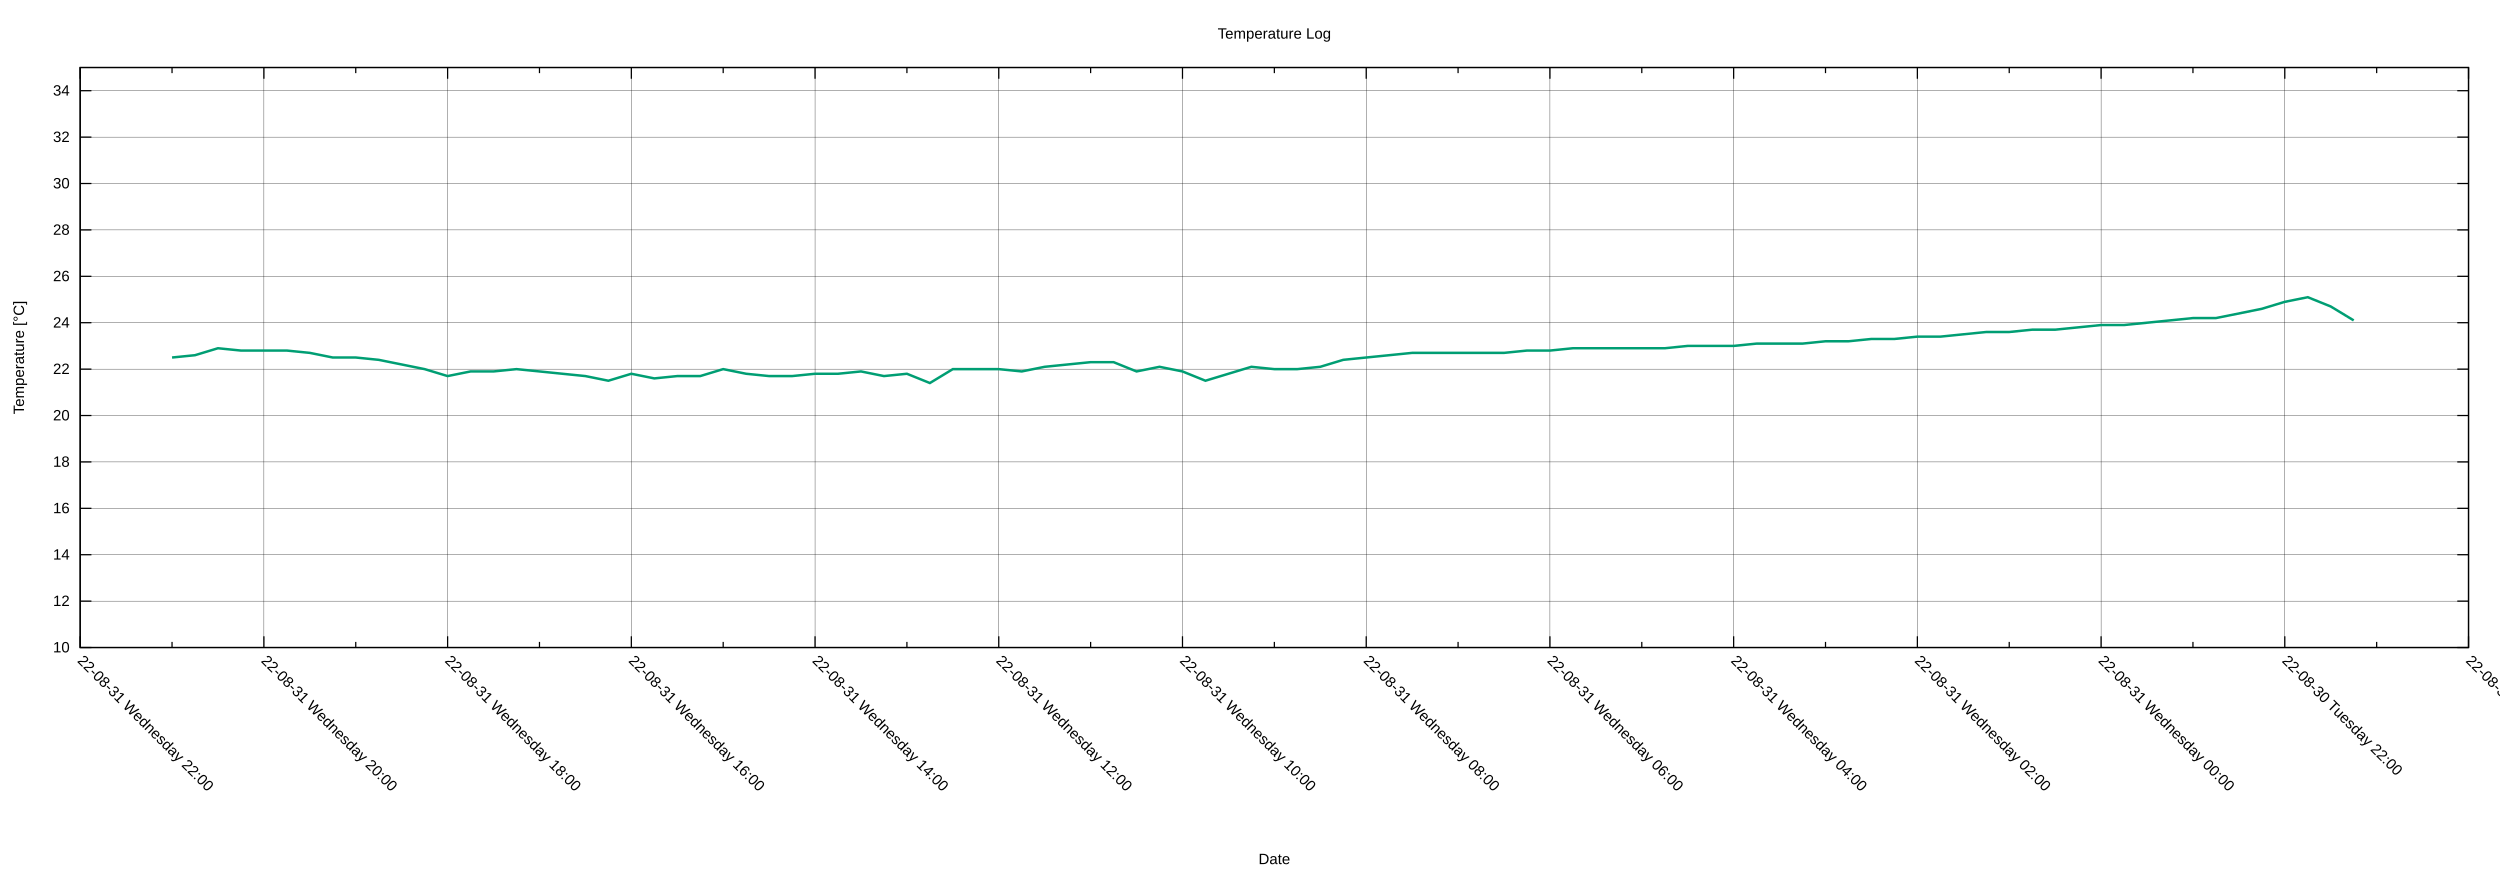
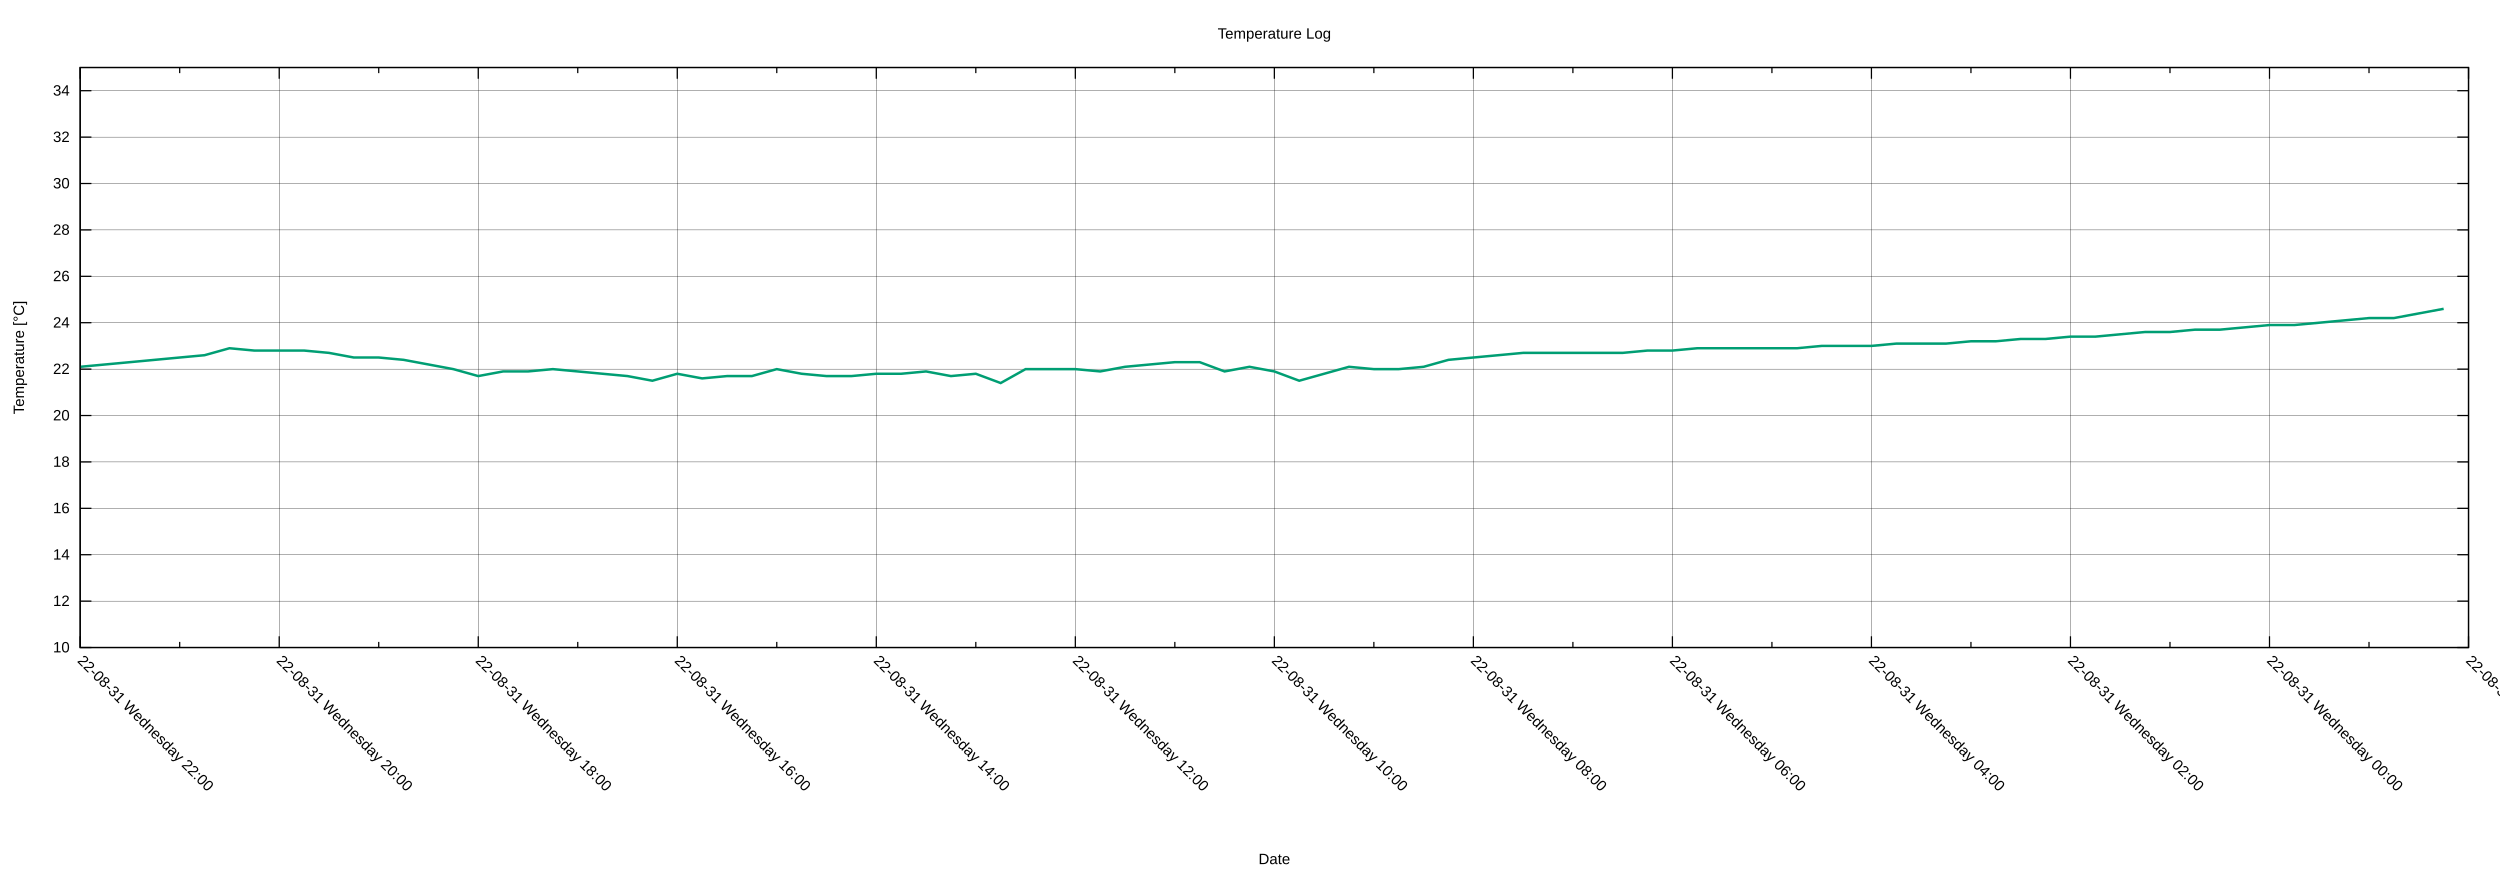
<svg xmlns="http://www.w3.org/2000/svg" xmlns:xlink="http://www.w3.org/1999/xlink" width="2000" height="700" viewBox="0 0 2000 700">
  <g id="gnuplot_canvas">
    <rect x="0" y="0" width="2000" height="700" fill="none" />
    <defs>
      <circle id="gpDot" r="0.5" stroke-width="0.5" stroke="currentColor" />
      <path id="gpPt0" stroke-width="0.222" stroke="currentColor" d="M-1,0 h2 M0,-1 v2" />
      <path id="gpPt1" stroke-width="0.222" stroke="currentColor" d="M-1,-1 L1,1 M1,-1 L-1,1" />
      <path id="gpPt2" stroke-width="0.222" stroke="currentColor" d="M-1,0 L1,0 M0,-1 L0,1 M-1,-1 L1,1 M-1,1 L1,-1" />
      <rect id="gpPt3" stroke-width="0.222" stroke="currentColor" x="-1" y="-1" width="2" height="2" />
      <rect id="gpPt4" stroke-width="0.222" stroke="currentColor" fill="currentColor" x="-1" y="-1" width="2" height="2" />
      <circle id="gpPt5" stroke-width="0.222" stroke="currentColor" cx="0" cy="0" r="1" />
      <use xlink:href="#gpPt5" id="gpPt6" fill="currentColor" stroke="none" />
      <path id="gpPt7" stroke-width="0.222" stroke="currentColor" d="M0,-1.33 L-1.33,0.67 L1.33,0.67 z" />
      <use xlink:href="#gpPt7" id="gpPt8" fill="currentColor" stroke="none" />
      <use xlink:href="#gpPt7" id="gpPt9" stroke="currentColor" transform="rotate(180)" />
      <use xlink:href="#gpPt9" id="gpPt10" fill="currentColor" stroke="none" />
      <use xlink:href="#gpPt3" id="gpPt11" stroke="currentColor" transform="rotate(45)" />
      <use xlink:href="#gpPt11" id="gpPt12" fill="currentColor" stroke="none" />
      <path id="gpPt13" stroke-width="0.222" stroke="currentColor" d="M0,1.330 L1.265,0.411 L0.782,-1.067 L-0.782,-1.076 L-1.265,0.411 z" />
      <use xlink:href="#gpPt13" id="gpPt14" fill="currentColor" stroke="none" />
      <filter id="textbox" filterUnits="objectBoundingBox" x="0" y="0" height="1" width="1">
        <feFlood flood-color="white" flood-opacity="1" result="bgnd" />
        <feComposite in="SourceGraphic" in2="bgnd" operator="atop" />
      </filter>
      <filter id="greybox" filterUnits="objectBoundingBox" x="0" y="0" height="1" width="1">
        <feFlood flood-color="lightgrey" flood-opacity="1" result="grey" />
        <feComposite in="SourceGraphic" in2="grey" operator="atop" />
      </filter>
    </defs>
    <g fill="none" color="white" stroke="currentColor" stroke-width="1.00" stroke-linecap="butt" stroke-linejoin="miter">
</g>
    <g fill="none" color="black" stroke="currentColor" stroke-width="1.00" stroke-linecap="butt" stroke-linejoin="miter">
</g>
    <g fill="none" color="black" stroke="black" stroke-width="0.25" stroke-linecap="butt" stroke-linejoin="miter">
</g>
    <g fill="none" color="black" stroke="currentColor" stroke-width="0.25" stroke-linecap="butt" stroke-linejoin="miter">
      <path stroke="black" class="gridline" d="M64.14,518.02 L1974.82,518.02  " />
    </g>
    <g fill="none" color="black" stroke="black" stroke-width="1.00" stroke-linecap="butt" stroke-linejoin="miter">
</g>
    <g fill="none" color="black" stroke="currentColor" stroke-width="1.00" stroke-linecap="butt" stroke-linejoin="miter">
      <path stroke="black" d="M64.14,518.02 L73.14,518.02 M1974.82,518.02 L1965.82,518.02  " />
      <g transform="translate(55.75,521.92)" stroke="none" fill="black" font-family="Arial" font-size="12.00" text-anchor="end">
        <text>
          <tspan font-family="Arial"> 10</tspan>
        </text>
      </g>
    </g>
    <g fill="none" color="black" stroke="currentColor" stroke-width="1.00" stroke-linecap="butt" stroke-linejoin="miter">
</g>
    <g fill="none" color="black" stroke="black" stroke-width="0.25" stroke-linecap="butt" stroke-linejoin="miter">
</g>
    <g fill="none" color="black" stroke="currentColor" stroke-width="0.25" stroke-linecap="butt" stroke-linejoin="miter">
      <path stroke="black" class="gridline" d="M64.14,480.90 L1974.82,480.90  " />
    </g>
    <g fill="none" color="black" stroke="black" stroke-width="1.00" stroke-linecap="butt" stroke-linejoin="miter">
</g>
    <g fill="none" color="black" stroke="currentColor" stroke-width="1.00" stroke-linecap="butt" stroke-linejoin="miter">
      <path stroke="black" d="M64.14,480.90 L73.14,480.90 M1974.82,480.90 L1965.82,480.90  " />
      <g transform="translate(55.75,484.80)" stroke="none" fill="black" font-family="Arial" font-size="12.00" text-anchor="end">
        <text>
          <tspan font-family="Arial"> 12</tspan>
        </text>
      </g>
    </g>
    <g fill="none" color="black" stroke="currentColor" stroke-width="1.00" stroke-linecap="butt" stroke-linejoin="miter">
</g>
    <g fill="none" color="black" stroke="black" stroke-width="0.25" stroke-linecap="butt" stroke-linejoin="miter">
</g>
    <g fill="none" color="black" stroke="currentColor" stroke-width="0.25" stroke-linecap="butt" stroke-linejoin="miter">
      <path stroke="black" class="gridline" d="M64.14,443.78 L1974.82,443.78  " />
    </g>
    <g fill="none" color="black" stroke="black" stroke-width="1.00" stroke-linecap="butt" stroke-linejoin="miter">
</g>
    <g fill="none" color="black" stroke="currentColor" stroke-width="1.00" stroke-linecap="butt" stroke-linejoin="miter">
      <path stroke="black" d="M64.14,443.78 L73.14,443.78 M1974.82,443.78 L1965.82,443.78  " />
      <g transform="translate(55.75,447.68)" stroke="none" fill="black" font-family="Arial" font-size="12.00" text-anchor="end">
        <text>
          <tspan font-family="Arial"> 14</tspan>
        </text>
      </g>
    </g>
    <g fill="none" color="black" stroke="currentColor" stroke-width="1.00" stroke-linecap="butt" stroke-linejoin="miter">
</g>
    <g fill="none" color="black" stroke="black" stroke-width="0.25" stroke-linecap="butt" stroke-linejoin="miter">
</g>
    <g fill="none" color="black" stroke="currentColor" stroke-width="0.25" stroke-linecap="butt" stroke-linejoin="miter">
      <path stroke="black" class="gridline" d="M64.14,406.66 L1974.82,406.66  " />
    </g>
    <g fill="none" color="black" stroke="black" stroke-width="1.00" stroke-linecap="butt" stroke-linejoin="miter">
</g>
    <g fill="none" color="black" stroke="currentColor" stroke-width="1.00" stroke-linecap="butt" stroke-linejoin="miter">
      <path stroke="black" d="M64.14,406.66 L73.14,406.66 M1974.82,406.66 L1965.82,406.66  " />
      <g transform="translate(55.75,410.56)" stroke="none" fill="black" font-family="Arial" font-size="12.00" text-anchor="end">
        <text>
          <tspan font-family="Arial"> 16</tspan>
        </text>
      </g>
    </g>
    <g fill="none" color="black" stroke="currentColor" stroke-width="1.00" stroke-linecap="butt" stroke-linejoin="miter">
</g>
    <g fill="none" color="black" stroke="black" stroke-width="0.25" stroke-linecap="butt" stroke-linejoin="miter">
</g>
    <g fill="none" color="black" stroke="currentColor" stroke-width="0.25" stroke-linecap="butt" stroke-linejoin="miter">
      <path stroke="black" class="gridline" d="M64.14,369.54 L1974.82,369.54  " />
    </g>
    <g fill="none" color="black" stroke="black" stroke-width="1.00" stroke-linecap="butt" stroke-linejoin="miter">
</g>
    <g fill="none" color="black" stroke="currentColor" stroke-width="1.00" stroke-linecap="butt" stroke-linejoin="miter">
      <path stroke="black" d="M64.14,369.54 L73.14,369.54 M1974.82,369.54 L1965.82,369.54  " />
      <g transform="translate(55.75,373.44)" stroke="none" fill="black" font-family="Arial" font-size="12.00" text-anchor="end">
        <text>
          <tspan font-family="Arial"> 18</tspan>
        </text>
      </g>
    </g>
    <g fill="none" color="black" stroke="currentColor" stroke-width="1.00" stroke-linecap="butt" stroke-linejoin="miter">
</g>
    <g fill="none" color="black" stroke="black" stroke-width="0.25" stroke-linecap="butt" stroke-linejoin="miter">
</g>
    <g fill="none" color="black" stroke="currentColor" stroke-width="0.25" stroke-linecap="butt" stroke-linejoin="miter">
      <path stroke="black" class="gridline" d="M64.14,332.42 L1974.82,332.42  " />
    </g>
    <g fill="none" color="black" stroke="black" stroke-width="1.00" stroke-linecap="butt" stroke-linejoin="miter">
</g>
    <g fill="none" color="black" stroke="currentColor" stroke-width="1.00" stroke-linecap="butt" stroke-linejoin="miter">
      <path stroke="black" d="M64.14,332.42 L73.14,332.42 M1974.82,332.42 L1965.82,332.42  " />
      <g transform="translate(55.75,336.32)" stroke="none" fill="black" font-family="Arial" font-size="12.00" text-anchor="end">
        <text>
          <tspan font-family="Arial"> 20</tspan>
        </text>
      </g>
    </g>
    <g fill="none" color="black" stroke="currentColor" stroke-width="1.00" stroke-linecap="butt" stroke-linejoin="miter">
</g>
    <g fill="none" color="black" stroke="black" stroke-width="0.25" stroke-linecap="butt" stroke-linejoin="miter">
</g>
    <g fill="none" color="black" stroke="currentColor" stroke-width="0.25" stroke-linecap="butt" stroke-linejoin="miter">
      <path stroke="black" class="gridline" d="M64.14,295.30 L1974.82,295.30  " />
    </g>
    <g fill="none" color="black" stroke="black" stroke-width="1.00" stroke-linecap="butt" stroke-linejoin="miter">
</g>
    <g fill="none" color="black" stroke="currentColor" stroke-width="1.00" stroke-linecap="butt" stroke-linejoin="miter">
      <path stroke="black" d="M64.14,295.30 L73.14,295.30 M1974.82,295.30 L1965.82,295.30  " />
      <g transform="translate(55.75,299.20)" stroke="none" fill="black" font-family="Arial" font-size="12.00" text-anchor="end">
        <text>
          <tspan font-family="Arial"> 22</tspan>
        </text>
      </g>
    </g>
    <g fill="none" color="black" stroke="currentColor" stroke-width="1.00" stroke-linecap="butt" stroke-linejoin="miter">
</g>
    <g fill="none" color="black" stroke="black" stroke-width="0.25" stroke-linecap="butt" stroke-linejoin="miter">
</g>
    <g fill="none" color="black" stroke="currentColor" stroke-width="0.25" stroke-linecap="butt" stroke-linejoin="miter">
      <path stroke="black" class="gridline" d="M64.14,258.17 L1974.82,258.17  " />
    </g>
    <g fill="none" color="black" stroke="black" stroke-width="1.00" stroke-linecap="butt" stroke-linejoin="miter">
</g>
    <g fill="none" color="black" stroke="currentColor" stroke-width="1.00" stroke-linecap="butt" stroke-linejoin="miter">
      <path stroke="black" d="M64.14,258.17 L73.14,258.17 M1974.82,258.17 L1965.82,258.17  " />
      <g transform="translate(55.75,262.07)" stroke="none" fill="black" font-family="Arial" font-size="12.00" text-anchor="end">
        <text>
          <tspan font-family="Arial"> 24</tspan>
        </text>
      </g>
    </g>
    <g fill="none" color="black" stroke="currentColor" stroke-width="1.00" stroke-linecap="butt" stroke-linejoin="miter">
</g>
    <g fill="none" color="black" stroke="black" stroke-width="0.25" stroke-linecap="butt" stroke-linejoin="miter">
</g>
    <g fill="none" color="black" stroke="currentColor" stroke-width="0.25" stroke-linecap="butt" stroke-linejoin="miter">
      <path stroke="black" class="gridline" d="M64.14,221.05 L1974.82,221.05  " />
    </g>
    <g fill="none" color="black" stroke="black" stroke-width="1.00" stroke-linecap="butt" stroke-linejoin="miter">
</g>
    <g fill="none" color="black" stroke="currentColor" stroke-width="1.00" stroke-linecap="butt" stroke-linejoin="miter">
      <path stroke="black" d="M64.14,221.05 L73.14,221.05 M1974.82,221.05 L1965.82,221.05  " />
      <g transform="translate(55.75,224.95)" stroke="none" fill="black" font-family="Arial" font-size="12.00" text-anchor="end">
        <text>
          <tspan font-family="Arial"> 26</tspan>
        </text>
      </g>
    </g>
    <g fill="none" color="black" stroke="currentColor" stroke-width="1.00" stroke-linecap="butt" stroke-linejoin="miter">
</g>
    <g fill="none" color="black" stroke="black" stroke-width="0.25" stroke-linecap="butt" stroke-linejoin="miter">
</g>
    <g fill="none" color="black" stroke="currentColor" stroke-width="0.25" stroke-linecap="butt" stroke-linejoin="miter">
      <path stroke="black" class="gridline" d="M64.14,183.93 L1974.82,183.93  " />
    </g>
    <g fill="none" color="black" stroke="black" stroke-width="1.00" stroke-linecap="butt" stroke-linejoin="miter">
</g>
    <g fill="none" color="black" stroke="currentColor" stroke-width="1.00" stroke-linecap="butt" stroke-linejoin="miter">
      <path stroke="black" d="M64.14,183.93 L73.14,183.93 M1974.82,183.93 L1965.82,183.93  " />
      <g transform="translate(55.75,187.83)" stroke="none" fill="black" font-family="Arial" font-size="12.00" text-anchor="end">
        <text>
          <tspan font-family="Arial"> 28</tspan>
        </text>
      </g>
    </g>
    <g fill="none" color="black" stroke="currentColor" stroke-width="1.00" stroke-linecap="butt" stroke-linejoin="miter">
</g>
    <g fill="none" color="black" stroke="black" stroke-width="0.25" stroke-linecap="butt" stroke-linejoin="miter">
</g>
    <g fill="none" color="black" stroke="currentColor" stroke-width="0.25" stroke-linecap="butt" stroke-linejoin="miter">
      <path stroke="black" class="gridline" d="M64.14,146.81 L1974.82,146.81  " />
    </g>
    <g fill="none" color="black" stroke="black" stroke-width="1.00" stroke-linecap="butt" stroke-linejoin="miter">
</g>
    <g fill="none" color="black" stroke="currentColor" stroke-width="1.00" stroke-linecap="butt" stroke-linejoin="miter">
      <path stroke="black" d="M64.14,146.81 L73.14,146.81 M1974.82,146.81 L1965.82,146.81  " />
      <g transform="translate(55.75,150.71)" stroke="none" fill="black" font-family="Arial" font-size="12.00" text-anchor="end">
        <text>
          <tspan font-family="Arial"> 30</tspan>
        </text>
      </g>
    </g>
    <g fill="none" color="black" stroke="currentColor" stroke-width="1.00" stroke-linecap="butt" stroke-linejoin="miter">
</g>
    <g fill="none" color="black" stroke="black" stroke-width="0.25" stroke-linecap="butt" stroke-linejoin="miter">
</g>
    <g fill="none" color="black" stroke="currentColor" stroke-width="0.25" stroke-linecap="butt" stroke-linejoin="miter">
      <path stroke="black" class="gridline" d="M64.14,109.69 L1974.82,109.69  " />
    </g>
    <g fill="none" color="black" stroke="black" stroke-width="1.00" stroke-linecap="butt" stroke-linejoin="miter">
</g>
    <g fill="none" color="black" stroke="currentColor" stroke-width="1.00" stroke-linecap="butt" stroke-linejoin="miter">
      <path stroke="black" d="M64.14,109.69 L73.14,109.69 M1974.82,109.69 L1965.82,109.69  " />
      <g transform="translate(55.75,113.59)" stroke="none" fill="black" font-family="Arial" font-size="12.00" text-anchor="end">
        <text>
          <tspan font-family="Arial"> 32</tspan>
        </text>
      </g>
    </g>
    <g fill="none" color="black" stroke="currentColor" stroke-width="1.00" stroke-linecap="butt" stroke-linejoin="miter">
</g>
    <g fill="none" color="black" stroke="black" stroke-width="0.25" stroke-linecap="butt" stroke-linejoin="miter">
</g>
    <g fill="none" color="black" stroke="currentColor" stroke-width="0.25" stroke-linecap="butt" stroke-linejoin="miter">
      <path stroke="black" class="gridline" d="M64.14,72.57 L1974.82,72.57  " />
    </g>
    <g fill="none" color="black" stroke="black" stroke-width="1.00" stroke-linecap="butt" stroke-linejoin="miter">
</g>
    <g fill="none" color="black" stroke="currentColor" stroke-width="1.00" stroke-linecap="butt" stroke-linejoin="miter">
      <path stroke="black" d="M64.14,72.57 L73.14,72.57 M1974.82,72.57 L1965.82,72.57  " />
      <g transform="translate(55.75,76.47)" stroke="none" fill="black" font-family="Arial" font-size="12.00" text-anchor="end">
        <text>
          <tspan font-family="Arial"> 34</tspan>
        </text>
      </g>
    </g>
    <g fill="none" color="black" stroke="currentColor" stroke-width="1.00" stroke-linecap="butt" stroke-linejoin="miter">
</g>
    <g fill="none" color="black" stroke="black" stroke-width="0.25" stroke-linecap="butt" stroke-linejoin="miter">
</g>
    <g fill="none" color="black" stroke="currentColor" stroke-width="0.25" stroke-linecap="butt" stroke-linejoin="miter">
      <path stroke="black" class="gridline" d="M1974.82,518.02 L1974.82,54.01  " />
    </g>
    <g fill="none" color="black" stroke="black" stroke-width="1.00" stroke-linecap="butt" stroke-linejoin="miter">
</g>
    <g fill="none" color="black" stroke="currentColor" stroke-width="1.00" stroke-linecap="butt" stroke-linejoin="miter">
      <path stroke="black" d="M1974.82,518.02 L1974.82,509.02 M1974.82,54.01 L1974.82,63.01  " />
      <g transform="translate(1972.06,529.17) rotate(45)" stroke="none" fill="black" font-family="Arial" font-size="12.00" text-anchor="start">
        <text>
-           <tspan font-family="Arial">22-08-30 Tuesday 20:00</tspan>
-         </text>
-       </g>
-     </g>
-     <g fill="none" color="black" stroke="currentColor" stroke-width="1.00" stroke-linecap="butt" stroke-linejoin="miter">
-       <path stroke="black" d="M1901.33,518.02 L1901.33,513.52 M1901.33,54.01 L1901.33,58.51  " />
-     </g>
-     <g fill="none" color="black" stroke="black" stroke-width="0.25" stroke-linecap="butt" stroke-linejoin="miter">
- </g>
-     <g fill="none" color="black" stroke="currentColor" stroke-width="0.25" stroke-linecap="butt" stroke-linejoin="miter">
-       <path stroke="black" class="gridline" d="M1827.84,518.02 L1827.84,54.01  " />
-     </g>
-     <g fill="none" color="black" stroke="black" stroke-width="1.00" stroke-linecap="butt" stroke-linejoin="miter">
- </g>
-     <g fill="none" color="black" stroke="currentColor" stroke-width="1.00" stroke-linecap="butt" stroke-linejoin="miter">
-       <path stroke="black" d="M1827.84,518.02 L1827.84,509.02 M1827.84,54.01 L1827.84,63.01  " />
-       <g transform="translate(1825.08,529.17) rotate(45)" stroke="none" fill="black" font-family="Arial" font-size="12.00" text-anchor="start">
-         <text>
          <tspan font-family="Arial">22-08-30 Tuesday 22:00</tspan>
        </text>
      </g>
    </g>
    <g fill="none" color="black" stroke="currentColor" stroke-width="1.00" stroke-linecap="butt" stroke-linejoin="miter">
-       <path stroke="black" d="M1754.36,518.02 L1754.36,513.52 M1754.36,54.01 L1754.36,58.51  " />
-     </g>
-     <g fill="none" color="black" stroke="black" stroke-width="0.25" stroke-linecap="butt" stroke-linejoin="miter">
- </g>
-     <g fill="none" color="black" stroke="currentColor" stroke-width="0.25" stroke-linecap="butt" stroke-linejoin="miter">
-       <path stroke="black" class="gridline" d="M1680.87,518.02 L1680.87,54.01  " />
-     </g>
-     <g fill="none" color="black" stroke="black" stroke-width="1.00" stroke-linecap="butt" stroke-linejoin="miter">
- </g>
-     <g fill="none" color="black" stroke="currentColor" stroke-width="1.00" stroke-linecap="butt" stroke-linejoin="miter">
-       <path stroke="black" d="M1680.87,518.02 L1680.87,509.02 M1680.87,54.01 L1680.87,63.01  " />
-       <g transform="translate(1678.11,529.17) rotate(45)" stroke="none" fill="black" font-family="Arial" font-size="12.00" text-anchor="start">
+       <path stroke="black" d="M1895.21,518.02 L1895.21,513.52 M1895.21,54.01 L1895.21,58.51  " />
+     </g>
+     <g fill="none" color="black" stroke="black" stroke-width="0.25" stroke-linecap="butt" stroke-linejoin="miter">
+ </g>
+     <g fill="none" color="black" stroke="currentColor" stroke-width="0.25" stroke-linecap="butt" stroke-linejoin="miter">
+       <path stroke="black" class="gridline" d="M1815.60,518.02 L1815.60,54.01  " />
+     </g>
+     <g fill="none" color="black" stroke="black" stroke-width="1.00" stroke-linecap="butt" stroke-linejoin="miter">
+ </g>
+     <g fill="none" color="black" stroke="currentColor" stroke-width="1.00" stroke-linecap="butt" stroke-linejoin="miter">
+       <path stroke="black" d="M1815.60,518.02 L1815.60,509.02 M1815.60,54.01 L1815.60,63.01  " />
+       <g transform="translate(1812.84,529.17) rotate(45)" stroke="none" fill="black" font-family="Arial" font-size="12.00" text-anchor="start">
        <text>
          <tspan font-family="Arial">22-08-31 Wednesday 00:00</tspan>
        </text>
      </g>
    </g>
    <g fill="none" color="black" stroke="currentColor" stroke-width="1.00" stroke-linecap="butt" stroke-linejoin="miter">
-       <path stroke="black" d="M1607.38,518.02 L1607.38,513.52 M1607.38,54.01 L1607.38,58.51  " />
-     </g>
-     <g fill="none" color="black" stroke="black" stroke-width="0.25" stroke-linecap="butt" stroke-linejoin="miter">
- </g>
-     <g fill="none" color="black" stroke="currentColor" stroke-width="0.25" stroke-linecap="butt" stroke-linejoin="miter">
-       <path stroke="black" class="gridline" d="M1533.89,518.02 L1533.89,54.01  " />
-     </g>
-     <g fill="none" color="black" stroke="black" stroke-width="1.00" stroke-linecap="butt" stroke-linejoin="miter">
- </g>
-     <g fill="none" color="black" stroke="currentColor" stroke-width="1.00" stroke-linecap="butt" stroke-linejoin="miter">
-       <path stroke="black" d="M1533.89,518.02 L1533.89,509.02 M1533.89,54.01 L1533.89,63.01  " />
-       <g transform="translate(1531.13,529.17) rotate(45)" stroke="none" fill="black" font-family="Arial" font-size="12.00" text-anchor="start">
+       <path stroke="black" d="M1735.99,518.02 L1735.99,513.52 M1735.99,54.01 L1735.99,58.51  " />
+     </g>
+     <g fill="none" color="black" stroke="black" stroke-width="0.25" stroke-linecap="butt" stroke-linejoin="miter">
+ </g>
+     <g fill="none" color="black" stroke="currentColor" stroke-width="0.25" stroke-linecap="butt" stroke-linejoin="miter">
+       <path stroke="black" class="gridline" d="M1656.37,518.02 L1656.37,54.01  " />
+     </g>
+     <g fill="none" color="black" stroke="black" stroke-width="1.00" stroke-linecap="butt" stroke-linejoin="miter">
+ </g>
+     <g fill="none" color="black" stroke="currentColor" stroke-width="1.00" stroke-linecap="butt" stroke-linejoin="miter">
+       <path stroke="black" d="M1656.37,518.02 L1656.37,509.02 M1656.37,54.01 L1656.37,63.01  " />
+       <g transform="translate(1653.61,529.17) rotate(45)" stroke="none" fill="black" font-family="Arial" font-size="12.00" text-anchor="start">
        <text>
          <tspan font-family="Arial">22-08-31 Wednesday 02:00</tspan>
        </text>
      </g>
    </g>
    <g fill="none" color="black" stroke="currentColor" stroke-width="1.00" stroke-linecap="butt" stroke-linejoin="miter">
-       <path stroke="black" d="M1460.41,518.02 L1460.41,513.52 M1460.41,54.01 L1460.41,58.51  " />
-     </g>
-     <g fill="none" color="black" stroke="black" stroke-width="0.25" stroke-linecap="butt" stroke-linejoin="miter">
- </g>
-     <g fill="none" color="black" stroke="currentColor" stroke-width="0.25" stroke-linecap="butt" stroke-linejoin="miter">
-       <path stroke="black" class="gridline" d="M1386.92,518.02 L1386.92,54.01  " />
-     </g>
-     <g fill="none" color="black" stroke="black" stroke-width="1.00" stroke-linecap="butt" stroke-linejoin="miter">
- </g>
-     <g fill="none" color="black" stroke="currentColor" stroke-width="1.00" stroke-linecap="butt" stroke-linejoin="miter">
-       <path stroke="black" d="M1386.92,518.02 L1386.92,509.02 M1386.92,54.01 L1386.92,63.01  " />
-       <g transform="translate(1384.16,529.17) rotate(45)" stroke="none" fill="black" font-family="Arial" font-size="12.00" text-anchor="start">
+       <path stroke="black" d="M1576.76,518.02 L1576.76,513.52 M1576.76,54.01 L1576.76,58.51  " />
+     </g>
+     <g fill="none" color="black" stroke="black" stroke-width="0.25" stroke-linecap="butt" stroke-linejoin="miter">
+ </g>
+     <g fill="none" color="black" stroke="currentColor" stroke-width="0.25" stroke-linecap="butt" stroke-linejoin="miter">
+       <path stroke="black" class="gridline" d="M1497.15,518.02 L1497.15,54.01  " />
+     </g>
+     <g fill="none" color="black" stroke="black" stroke-width="1.00" stroke-linecap="butt" stroke-linejoin="miter">
+ </g>
+     <g fill="none" color="black" stroke="currentColor" stroke-width="1.00" stroke-linecap="butt" stroke-linejoin="miter">
+       <path stroke="black" d="M1497.15,518.02 L1497.15,509.02 M1497.15,54.01 L1497.15,63.01  " />
+       <g transform="translate(1494.39,529.17) rotate(45)" stroke="none" fill="black" font-family="Arial" font-size="12.00" text-anchor="start">
        <text>
          <tspan font-family="Arial">22-08-31 Wednesday 04:00</tspan>
        </text>
      </g>
    </g>
    <g fill="none" color="black" stroke="currentColor" stroke-width="1.00" stroke-linecap="butt" stroke-linejoin="miter">
-       <path stroke="black" d="M1313.43,518.02 L1313.43,513.52 M1313.43,54.01 L1313.43,58.51  " />
-     </g>
-     <g fill="none" color="black" stroke="black" stroke-width="0.25" stroke-linecap="butt" stroke-linejoin="miter">
- </g>
-     <g fill="none" color="black" stroke="currentColor" stroke-width="0.25" stroke-linecap="butt" stroke-linejoin="miter">
-       <path stroke="black" class="gridline" d="M1239.94,518.02 L1239.94,54.01  " />
-     </g>
-     <g fill="none" color="black" stroke="black" stroke-width="1.00" stroke-linecap="butt" stroke-linejoin="miter">
- </g>
-     <g fill="none" color="black" stroke="currentColor" stroke-width="1.00" stroke-linecap="butt" stroke-linejoin="miter">
-       <path stroke="black" d="M1239.94,518.02 L1239.94,509.02 M1239.94,54.01 L1239.94,63.01  " />
-       <g transform="translate(1237.18,529.17) rotate(45)" stroke="none" fill="black" font-family="Arial" font-size="12.00" text-anchor="start">
+       <path stroke="black" d="M1417.54,518.02 L1417.54,513.52 M1417.54,54.01 L1417.54,58.51  " />
+     </g>
+     <g fill="none" color="black" stroke="black" stroke-width="0.25" stroke-linecap="butt" stroke-linejoin="miter">
+ </g>
+     <g fill="none" color="black" stroke="currentColor" stroke-width="0.25" stroke-linecap="butt" stroke-linejoin="miter">
+       <path stroke="black" class="gridline" d="M1337.93,518.02 L1337.93,54.01  " />
+     </g>
+     <g fill="none" color="black" stroke="black" stroke-width="1.00" stroke-linecap="butt" stroke-linejoin="miter">
+ </g>
+     <g fill="none" color="black" stroke="currentColor" stroke-width="1.00" stroke-linecap="butt" stroke-linejoin="miter">
+       <path stroke="black" d="M1337.93,518.02 L1337.93,509.02 M1337.93,54.01 L1337.93,63.01  " />
+       <g transform="translate(1335.17,529.17) rotate(45)" stroke="none" fill="black" font-family="Arial" font-size="12.00" text-anchor="start">
        <text>
          <tspan font-family="Arial">22-08-31 Wednesday 06:00</tspan>
        </text>
      </g>
    </g>
    <g fill="none" color="black" stroke="currentColor" stroke-width="1.00" stroke-linecap="butt" stroke-linejoin="miter">
-       <path stroke="black" d="M1166.46,518.02 L1166.46,513.52 M1166.46,54.01 L1166.46,58.51  " />
-     </g>
-     <g fill="none" color="black" stroke="black" stroke-width="0.25" stroke-linecap="butt" stroke-linejoin="miter">
- </g>
-     <g fill="none" color="black" stroke="currentColor" stroke-width="0.25" stroke-linecap="butt" stroke-linejoin="miter">
-       <path stroke="black" class="gridline" d="M1092.97,518.02 L1092.97,54.01  " />
-     </g>
-     <g fill="none" color="black" stroke="black" stroke-width="1.00" stroke-linecap="butt" stroke-linejoin="miter">
- </g>
-     <g fill="none" color="black" stroke="currentColor" stroke-width="1.00" stroke-linecap="butt" stroke-linejoin="miter">
-       <path stroke="black" d="M1092.97,518.02 L1092.97,509.02 M1092.97,54.01 L1092.97,63.01  " />
-       <g transform="translate(1090.21,529.17) rotate(45)" stroke="none" fill="black" font-family="Arial" font-size="12.00" text-anchor="start">
+       <path stroke="black" d="M1258.32,518.02 L1258.32,513.52 M1258.32,54.01 L1258.32,58.51  " />
+     </g>
+     <g fill="none" color="black" stroke="black" stroke-width="0.25" stroke-linecap="butt" stroke-linejoin="miter">
+ </g>
+     <g fill="none" color="black" stroke="currentColor" stroke-width="0.25" stroke-linecap="butt" stroke-linejoin="miter">
+       <path stroke="black" class="gridline" d="M1178.70,518.02 L1178.70,54.01  " />
+     </g>
+     <g fill="none" color="black" stroke="black" stroke-width="1.00" stroke-linecap="butt" stroke-linejoin="miter">
+ </g>
+     <g fill="none" color="black" stroke="currentColor" stroke-width="1.00" stroke-linecap="butt" stroke-linejoin="miter">
+       <path stroke="black" d="M1178.70,518.02 L1178.70,509.02 M1178.70,54.01 L1178.70,63.01  " />
+       <g transform="translate(1175.94,529.17) rotate(45)" stroke="none" fill="black" font-family="Arial" font-size="12.00" text-anchor="start">
        <text>
          <tspan font-family="Arial">22-08-31 Wednesday 08:00</tspan>
        </text>
      </g>
    </g>
    <g fill="none" color="black" stroke="currentColor" stroke-width="1.00" stroke-linecap="butt" stroke-linejoin="miter">
-       <path stroke="black" d="M1019.48,518.02 L1019.48,513.52 M1019.48,54.01 L1019.48,58.51  " />
-     </g>
-     <g fill="none" color="black" stroke="black" stroke-width="0.25" stroke-linecap="butt" stroke-linejoin="miter">
- </g>
-     <g fill="none" color="black" stroke="currentColor" stroke-width="0.25" stroke-linecap="butt" stroke-linejoin="miter">
-       <path stroke="black" class="gridline" d="M945.99,518.02 L945.99,54.01  " />
-     </g>
-     <g fill="none" color="black" stroke="black" stroke-width="1.00" stroke-linecap="butt" stroke-linejoin="miter">
- </g>
-     <g fill="none" color="black" stroke="currentColor" stroke-width="1.00" stroke-linecap="butt" stroke-linejoin="miter">
-       <path stroke="black" d="M945.99,518.02 L945.99,509.02 M945.99,54.01 L945.99,63.01  " />
-       <g transform="translate(943.23,529.17) rotate(45)" stroke="none" fill="black" font-family="Arial" font-size="12.00" text-anchor="start">
+       <path stroke="black" d="M1099.09,518.02 L1099.09,513.52 M1099.09,54.01 L1099.09,58.51  " />
+     </g>
+     <g fill="none" color="black" stroke="black" stroke-width="0.25" stroke-linecap="butt" stroke-linejoin="miter">
+ </g>
+     <g fill="none" color="black" stroke="currentColor" stroke-width="0.25" stroke-linecap="butt" stroke-linejoin="miter">
+       <path stroke="black" class="gridline" d="M1019.48,518.02 L1019.48,54.01  " />
+     </g>
+     <g fill="none" color="black" stroke="black" stroke-width="1.00" stroke-linecap="butt" stroke-linejoin="miter">
+ </g>
+     <g fill="none" color="black" stroke="currentColor" stroke-width="1.00" stroke-linecap="butt" stroke-linejoin="miter">
+       <path stroke="black" d="M1019.48,518.02 L1019.48,509.02 M1019.48,54.01 L1019.48,63.01  " />
+       <g transform="translate(1016.72,529.17) rotate(45)" stroke="none" fill="black" font-family="Arial" font-size="12.00" text-anchor="start">
        <text>
          <tspan font-family="Arial">22-08-31 Wednesday 10:00</tspan>
        </text>
      </g>
    </g>
    <g fill="none" color="black" stroke="currentColor" stroke-width="1.00" stroke-linecap="butt" stroke-linejoin="miter">
-       <path stroke="black" d="M872.50,518.02 L872.50,513.52 M872.50,54.01 L872.50,58.51  " />
-     </g>
-     <g fill="none" color="black" stroke="black" stroke-width="0.25" stroke-linecap="butt" stroke-linejoin="miter">
- </g>
-     <g fill="none" color="black" stroke="currentColor" stroke-width="0.25" stroke-linecap="butt" stroke-linejoin="miter">
-       <path stroke="black" class="gridline" d="M799.02,518.02 L799.02,54.01  " />
-     </g>
-     <g fill="none" color="black" stroke="black" stroke-width="1.00" stroke-linecap="butt" stroke-linejoin="miter">
- </g>
-     <g fill="none" color="black" stroke="currentColor" stroke-width="1.00" stroke-linecap="butt" stroke-linejoin="miter">
-       <path stroke="black" d="M799.02,518.02 L799.02,509.02 M799.02,54.01 L799.02,63.01  " />
-       <g transform="translate(796.26,529.17) rotate(45)" stroke="none" fill="black" font-family="Arial" font-size="12.00" text-anchor="start">
+       <path stroke="black" d="M939.87,518.02 L939.87,513.52 M939.87,54.01 L939.87,58.51  " />
+     </g>
+     <g fill="none" color="black" stroke="black" stroke-width="0.25" stroke-linecap="butt" stroke-linejoin="miter">
+ </g>
+     <g fill="none" color="black" stroke="currentColor" stroke-width="0.25" stroke-linecap="butt" stroke-linejoin="miter">
+       <path stroke="black" class="gridline" d="M860.26,518.02 L860.26,54.01  " />
+     </g>
+     <g fill="none" color="black" stroke="black" stroke-width="1.00" stroke-linecap="butt" stroke-linejoin="miter">
+ </g>
+     <g fill="none" color="black" stroke="currentColor" stroke-width="1.00" stroke-linecap="butt" stroke-linejoin="miter">
+       <path stroke="black" d="M860.26,518.02 L860.26,509.02 M860.26,54.01 L860.26,63.01  " />
+       <g transform="translate(857.50,529.17) rotate(45)" stroke="none" fill="black" font-family="Arial" font-size="12.00" text-anchor="start">
        <text>
          <tspan font-family="Arial">22-08-31 Wednesday 12:00</tspan>
        </text>
      </g>
    </g>
    <g fill="none" color="black" stroke="currentColor" stroke-width="1.00" stroke-linecap="butt" stroke-linejoin="miter">
-       <path stroke="black" d="M725.53,518.02 L725.53,513.52 M725.53,54.01 L725.53,58.51  " />
-     </g>
-     <g fill="none" color="black" stroke="black" stroke-width="0.25" stroke-linecap="butt" stroke-linejoin="miter">
- </g>
-     <g fill="none" color="black" stroke="currentColor" stroke-width="0.25" stroke-linecap="butt" stroke-linejoin="miter">
-       <path stroke="black" class="gridline" d="M652.04,518.02 L652.04,54.01  " />
-     </g>
-     <g fill="none" color="black" stroke="black" stroke-width="1.00" stroke-linecap="butt" stroke-linejoin="miter">
- </g>
-     <g fill="none" color="black" stroke="currentColor" stroke-width="1.00" stroke-linecap="butt" stroke-linejoin="miter">
-       <path stroke="black" d="M652.04,518.02 L652.04,509.02 M652.04,54.01 L652.04,63.01  " />
-       <g transform="translate(649.28,529.17) rotate(45)" stroke="none" fill="black" font-family="Arial" font-size="12.00" text-anchor="start">
+       <path stroke="black" d="M780.65,518.02 L780.65,513.52 M780.65,54.01 L780.65,58.51  " />
+     </g>
+     <g fill="none" color="black" stroke="black" stroke-width="0.25" stroke-linecap="butt" stroke-linejoin="miter">
+ </g>
+     <g fill="none" color="black" stroke="currentColor" stroke-width="0.25" stroke-linecap="butt" stroke-linejoin="miter">
+       <path stroke="black" class="gridline" d="M701.03,518.02 L701.03,54.01  " />
+     </g>
+     <g fill="none" color="black" stroke="black" stroke-width="1.00" stroke-linecap="butt" stroke-linejoin="miter">
+ </g>
+     <g fill="none" color="black" stroke="currentColor" stroke-width="1.00" stroke-linecap="butt" stroke-linejoin="miter">
+       <path stroke="black" d="M701.03,518.02 L701.03,509.02 M701.03,54.01 L701.03,63.01  " />
+       <g transform="translate(698.27,529.17) rotate(45)" stroke="none" fill="black" font-family="Arial" font-size="12.00" text-anchor="start">
        <text>
          <tspan font-family="Arial">22-08-31 Wednesday 14:00</tspan>
        </text>
      </g>
    </g>
    <g fill="none" color="black" stroke="currentColor" stroke-width="1.00" stroke-linecap="butt" stroke-linejoin="miter">
-       <path stroke="black" d="M578.55,518.02 L578.55,513.52 M578.55,54.01 L578.55,58.51  " />
-     </g>
-     <g fill="none" color="black" stroke="black" stroke-width="0.25" stroke-linecap="butt" stroke-linejoin="miter">
- </g>
-     <g fill="none" color="black" stroke="currentColor" stroke-width="0.25" stroke-linecap="butt" stroke-linejoin="miter">
-       <path stroke="black" class="gridline" d="M505.07,518.02 L505.07,54.01  " />
-     </g>
-     <g fill="none" color="black" stroke="black" stroke-width="1.00" stroke-linecap="butt" stroke-linejoin="miter">
- </g>
-     <g fill="none" color="black" stroke="currentColor" stroke-width="1.00" stroke-linecap="butt" stroke-linejoin="miter">
-       <path stroke="black" d="M505.07,518.02 L505.07,509.02 M505.07,54.01 L505.07,63.01  " />
-       <g transform="translate(502.31,529.17) rotate(45)" stroke="none" fill="black" font-family="Arial" font-size="12.00" text-anchor="start">
+       <path stroke="black" d="M621.42,518.02 L621.42,513.52 M621.42,54.01 L621.42,58.51  " />
+     </g>
+     <g fill="none" color="black" stroke="black" stroke-width="0.25" stroke-linecap="butt" stroke-linejoin="miter">
+ </g>
+     <g fill="none" color="black" stroke="currentColor" stroke-width="0.25" stroke-linecap="butt" stroke-linejoin="miter">
+       <path stroke="black" class="gridline" d="M541.81,518.02 L541.81,54.01  " />
+     </g>
+     <g fill="none" color="black" stroke="black" stroke-width="1.00" stroke-linecap="butt" stroke-linejoin="miter">
+ </g>
+     <g fill="none" color="black" stroke="currentColor" stroke-width="1.00" stroke-linecap="butt" stroke-linejoin="miter">
+       <path stroke="black" d="M541.81,518.02 L541.81,509.02 M541.81,54.01 L541.81,63.01  " />
+       <g transform="translate(539.05,529.17) rotate(45)" stroke="none" fill="black" font-family="Arial" font-size="12.00" text-anchor="start">
        <text>
          <tspan font-family="Arial">22-08-31 Wednesday 16:00</tspan>
        </text>
      </g>
    </g>
    <g fill="none" color="black" stroke="currentColor" stroke-width="1.00" stroke-linecap="butt" stroke-linejoin="miter">
-       <path stroke="black" d="M431.58,518.02 L431.58,513.52 M431.58,54.01 L431.58,58.51  " />
-     </g>
-     <g fill="none" color="black" stroke="black" stroke-width="0.25" stroke-linecap="butt" stroke-linejoin="miter">
- </g>
-     <g fill="none" color="black" stroke="currentColor" stroke-width="0.25" stroke-linecap="butt" stroke-linejoin="miter">
-       <path stroke="black" class="gridline" d="M358.09,518.02 L358.09,54.01  " />
-     </g>
-     <g fill="none" color="black" stroke="black" stroke-width="1.00" stroke-linecap="butt" stroke-linejoin="miter">
- </g>
-     <g fill="none" color="black" stroke="currentColor" stroke-width="1.00" stroke-linecap="butt" stroke-linejoin="miter">
-       <path stroke="black" d="M358.09,518.02 L358.09,509.02 M358.09,54.01 L358.09,63.01  " />
-       <g transform="translate(355.33,529.17) rotate(45)" stroke="none" fill="black" font-family="Arial" font-size="12.00" text-anchor="start">
+       <path stroke="black" d="M462.20,518.02 L462.20,513.52 M462.20,54.01 L462.20,58.51  " />
+     </g>
+     <g fill="none" color="black" stroke="black" stroke-width="0.25" stroke-linecap="butt" stroke-linejoin="miter">
+ </g>
+     <g fill="none" color="black" stroke="currentColor" stroke-width="0.25" stroke-linecap="butt" stroke-linejoin="miter">
+       <path stroke="black" class="gridline" d="M382.59,518.02 L382.59,54.01  " />
+     </g>
+     <g fill="none" color="black" stroke="black" stroke-width="1.00" stroke-linecap="butt" stroke-linejoin="miter">
+ </g>
+     <g fill="none" color="black" stroke="currentColor" stroke-width="1.00" stroke-linecap="butt" stroke-linejoin="miter">
+       <path stroke="black" d="M382.59,518.02 L382.59,509.02 M382.59,54.01 L382.59,63.01  " />
+       <g transform="translate(379.83,529.17) rotate(45)" stroke="none" fill="black" font-family="Arial" font-size="12.00" text-anchor="start">
        <text>
          <tspan font-family="Arial">22-08-31 Wednesday 18:00</tspan>
        </text>
      </g>
    </g>
    <g fill="none" color="black" stroke="currentColor" stroke-width="1.00" stroke-linecap="butt" stroke-linejoin="miter">
-       <path stroke="black" d="M284.60,518.02 L284.60,513.52 M284.60,54.01 L284.60,58.51  " />
-     </g>
-     <g fill="none" color="black" stroke="black" stroke-width="0.25" stroke-linecap="butt" stroke-linejoin="miter">
- </g>
-     <g fill="none" color="black" stroke="currentColor" stroke-width="0.25" stroke-linecap="butt" stroke-linejoin="miter">
-       <path stroke="black" class="gridline" d="M211.12,518.02 L211.12,54.01  " />
-     </g>
-     <g fill="none" color="black" stroke="black" stroke-width="1.00" stroke-linecap="butt" stroke-linejoin="miter">
- </g>
-     <g fill="none" color="black" stroke="currentColor" stroke-width="1.00" stroke-linecap="butt" stroke-linejoin="miter">
-       <path stroke="black" d="M211.12,518.02 L211.12,509.02 M211.12,54.01 L211.12,63.01  " />
-       <g transform="translate(208.36,529.17) rotate(45)" stroke="none" fill="black" font-family="Arial" font-size="12.00" text-anchor="start">
+       <path stroke="black" d="M302.98,518.02 L302.98,513.52 M302.98,54.01 L302.98,58.51  " />
+     </g>
+     <g fill="none" color="black" stroke="black" stroke-width="0.25" stroke-linecap="butt" stroke-linejoin="miter">
+ </g>
+     <g fill="none" color="black" stroke="currentColor" stroke-width="0.25" stroke-linecap="butt" stroke-linejoin="miter">
+       <path stroke="black" class="gridline" d="M223.36,518.02 L223.36,54.01  " />
+     </g>
+     <g fill="none" color="black" stroke="black" stroke-width="1.00" stroke-linecap="butt" stroke-linejoin="miter">
+ </g>
+     <g fill="none" color="black" stroke="currentColor" stroke-width="1.00" stroke-linecap="butt" stroke-linejoin="miter">
+       <path stroke="black" d="M223.36,518.02 L223.36,509.02 M223.36,54.01 L223.36,63.01  " />
+       <g transform="translate(220.60,529.17) rotate(45)" stroke="none" fill="black" font-family="Arial" font-size="12.00" text-anchor="start">
        <text>
          <tspan font-family="Arial">22-08-31 Wednesday 20:00</tspan>
        </text>
      </g>
    </g>
    <g fill="none" color="black" stroke="currentColor" stroke-width="1.00" stroke-linecap="butt" stroke-linejoin="miter">
-       <path stroke="black" d="M137.63,518.02 L137.63,513.52 M137.63,54.01 L137.63,58.51  " />
+       <path stroke="black" d="M143.75,518.02 L143.75,513.52 M143.75,54.01 L143.75,58.51  " />
    </g>
    <g fill="none" color="black" stroke="black" stroke-width="0.25" stroke-linecap="butt" stroke-linejoin="miter">
</g>
    <g fill="none" color="black" stroke="currentColor" stroke-width="0.25" stroke-linecap="butt" stroke-linejoin="miter">
      <path stroke="black" class="gridline" d="M64.14,518.02 L64.14,54.01  " />
    </g>
    <g fill="none" color="black" stroke="black" stroke-width="1.00" stroke-linecap="butt" stroke-linejoin="miter">
</g>
    <g fill="none" color="black" stroke="currentColor" stroke-width="1.00" stroke-linecap="butt" stroke-linejoin="miter">
      <path stroke="black" d="M64.14,518.02 L64.14,509.02 M64.14,54.01 L64.14,63.01  " />
      <g transform="translate(61.38,529.17) rotate(45)" stroke="none" fill="black" font-family="Arial" font-size="12.00" text-anchor="start">
        <text>
          <tspan font-family="Arial">22-08-31 Wednesday 22:00</tspan>
        </text>
      </g>
    </g>
    <g fill="none" color="black" stroke="currentColor" stroke-width="1.00" stroke-linecap="butt" stroke-linejoin="miter">
</g>
    <g fill="none" color="black" stroke="currentColor" stroke-width="1.00" stroke-linecap="butt" stroke-linejoin="miter">
      <path stroke="black" d="M64.14,54.01 L64.14,518.02 L1974.82,518.02 L1974.82,54.01 L64.14,54.01 Z  " />
    </g>
    <g fill="none" color="black" stroke="currentColor" stroke-width="1.00" stroke-linecap="butt" stroke-linejoin="miter">
      <g transform="translate(19.18,286.02) rotate(270)" stroke="none" fill="black" font-family="Arial" font-size="12.00" text-anchor="middle">
        <text>
          <tspan font-family="Arial">Temperature [°C]</tspan>
        </text>
      </g>
    </g>
    <g fill="none" color="black" stroke="currentColor" stroke-width="1.00" stroke-linecap="butt" stroke-linejoin="miter">
      <g transform="translate(1019.48,691.30)" stroke="none" fill="black" font-family="Arial" font-size="12.00" text-anchor="middle">
        <text>
          <tspan font-family="Arial">Date</tspan>
        </text>
      </g>
    </g>
    <g fill="none" color="black" stroke="currentColor" stroke-width="1.00" stroke-linecap="butt" stroke-linejoin="miter">
</g>
    <g id="gnuplot_plot_1">
      <g fill="none" color="white" stroke="currentColor" stroke-width="2.00" stroke-linecap="butt" stroke-linejoin="miter">
</g>
      <g fill="none" color="black" stroke="currentColor" stroke-width="2.00" stroke-linecap="butt" stroke-linejoin="miter">
-         <path stroke="rgb(  0, 158, 115)" d="M137.63,286.01 L156.00,284.16 L174.37,278.59 L192.74,280.45 L211.12,280.45 L229.49,280.45 L247.86,282.30 L266.23,286.01   L284.60,286.01 L302.98,287.87 L321.35,291.58 L339.72,295.30 L358.09,300.86 L376.46,297.15 L394.83,297.15 L413.21,295.30   L431.58,297.15 L449.95,299.01 L468.32,300.86 L486.69,304.58 L505.07,299.01 L523.44,302.72 L541.81,300.86 L560.18,300.86   L578.55,295.30 L596.93,299.01 L615.30,300.86 L633.67,300.86 L652.04,299.01 L670.41,299.01 L688.79,297.15 L707.16,300.86   L725.53,299.01 L743.90,306.43 L762.27,295.30 L780.65,295.30 L799.02,295.30 L817.39,297.15 L835.76,293.44 L854.13,291.58   L872.50,289.73 L890.88,289.73 L909.25,297.15 L927.62,293.44 L945.99,297.15 L964.36,304.58 L982.74,299.01 L1001.11,293.44   L1019.48,295.30 L1037.85,295.30 L1056.22,293.44 L1074.60,287.87 L1092.97,286.01 L1111.34,284.16 L1129.71,282.30 L1148.08,282.30   L1166.46,282.30 L1184.83,282.30 L1203.20,282.30 L1221.57,280.45 L1239.94,280.45 L1258.32,278.59 L1276.69,278.59 L1295.06,278.59   L1313.43,278.59 L1331.80,278.59 L1350.17,276.73 L1368.55,276.73 L1386.92,276.73 L1405.29,274.88 L1423.66,274.88 L1442.03,274.88   L1460.41,273.02 L1478.78,273.02 L1497.15,271.17 L1515.52,271.17 L1533.89,269.31 L1552.27,269.31 L1570.64,267.45 L1589.01,265.60   L1607.38,265.60 L1625.75,263.74 L1644.13,263.74 L1662.50,261.89 L1680.87,260.03 L1699.24,260.03 L1717.61,258.17 L1735.99,256.32   L1754.36,254.46 L1772.73,254.46 L1791.10,250.75 L1809.47,247.04 L1827.84,241.47 L1846.22,237.76 L1864.59,245.18 L1882.96,256.32    " />
+         <path stroke="rgb(  0, 158, 115)" d="M64.14,293.44 L84.04,291.58 L103.95,289.73 L123.85,287.87 L143.75,286.01 L163.65,284.16 L183.56,278.59 L203.46,280.45   L223.36,280.45 L243.27,280.45 L263.17,282.30 L283.07,286.01 L302.98,286.01 L322.88,287.87 L342.78,291.58 L362.68,295.30   L382.59,300.86 L402.49,297.15 L422.39,297.15 L442.30,295.30 L462.20,297.15 L482.10,299.01 L502.00,300.86 L521.91,304.58   L541.81,299.01 L561.71,302.72 L581.62,300.86 L601.52,300.86 L621.42,295.30 L641.32,299.01 L661.23,300.86 L681.13,300.86   L701.03,299.01 L720.94,299.01 L740.84,297.15 L760.74,300.86 L780.65,299.01 L800.55,306.43 L820.45,295.30 L840.35,295.30   L860.26,295.30 L880.16,297.15 L900.06,293.44 L919.97,291.58 L939.87,289.73 L959.77,289.73 L979.67,297.15 L999.58,293.44   L1019.48,297.15 L1039.38,304.58 L1059.29,299.01 L1079.19,293.44 L1099.09,295.30 L1118.99,295.30 L1138.90,293.44 L1158.80,287.87   L1178.70,286.01 L1198.61,284.16 L1218.51,282.30 L1238.41,282.30 L1258.32,282.30 L1278.22,282.30 L1298.12,282.30 L1318.02,280.45   L1337.93,280.45 L1357.83,278.59 L1377.73,278.59 L1397.64,278.59 L1417.54,278.59 L1437.44,278.59 L1457.34,276.73 L1477.25,276.73   L1497.15,276.73 L1517.05,274.88 L1536.96,274.88 L1556.86,274.88 L1576.76,273.02 L1596.66,273.02 L1616.57,271.17 L1636.47,271.17   L1656.37,269.31 L1676.28,269.31 L1696.18,267.45 L1716.08,265.60 L1735.99,265.60 L1755.89,263.74 L1775.79,263.74 L1795.69,261.89   L1815.60,260.03 L1835.50,260.03 L1855.40,258.17 L1875.31,256.32 L1895.21,254.46 L1915.11,254.46 L1935.01,250.75 L1954.92,247.04    " />
      </g>
    </g>
    <g fill="none" color="black" stroke="currentColor" stroke-width="2.00" stroke-linecap="butt" stroke-linejoin="miter">
</g>
    <g fill="none" color="black" stroke="black" stroke-width="1.00" stroke-linecap="butt" stroke-linejoin="miter">
</g>
    <g fill="none" color="black" stroke="currentColor" stroke-width="1.00" stroke-linecap="butt" stroke-linejoin="miter">
      <path stroke="black" d="M64.14,54.01 L64.14,518.02 L1974.82,518.02 L1974.82,54.01 L64.14,54.01 Z  " />
    </g>
    <g fill="none" color="black" stroke="currentColor" stroke-width="1.00" stroke-linecap="butt" stroke-linejoin="miter">
      <g transform="translate(1019.48,30.91)" stroke="none" fill="black" font-family="Arial" font-size="12.00" text-anchor="middle">
        <text>
          <tspan font-family="Arial">Temperature Log</tspan>
        </text>
      </g>
    </g>
    <g fill="none" color="black" stroke="currentColor" stroke-width="1.00" stroke-linecap="butt" stroke-linejoin="miter">
</g>
  </g>
</svg>
